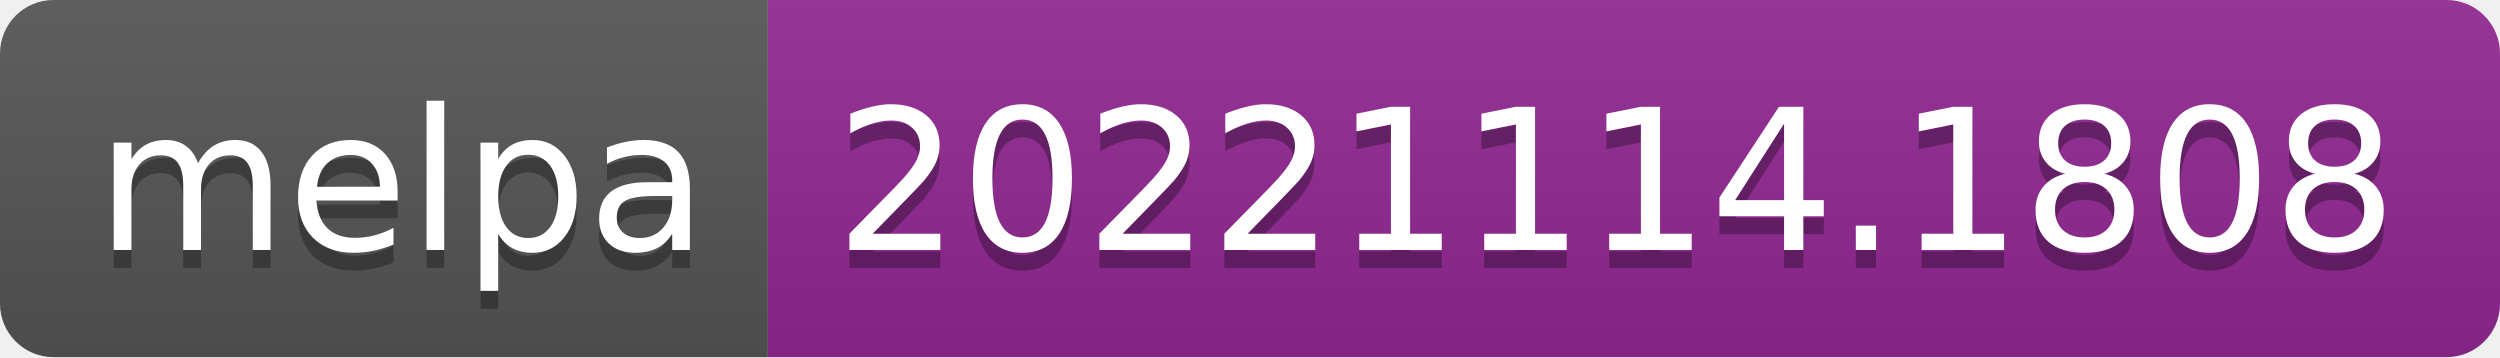
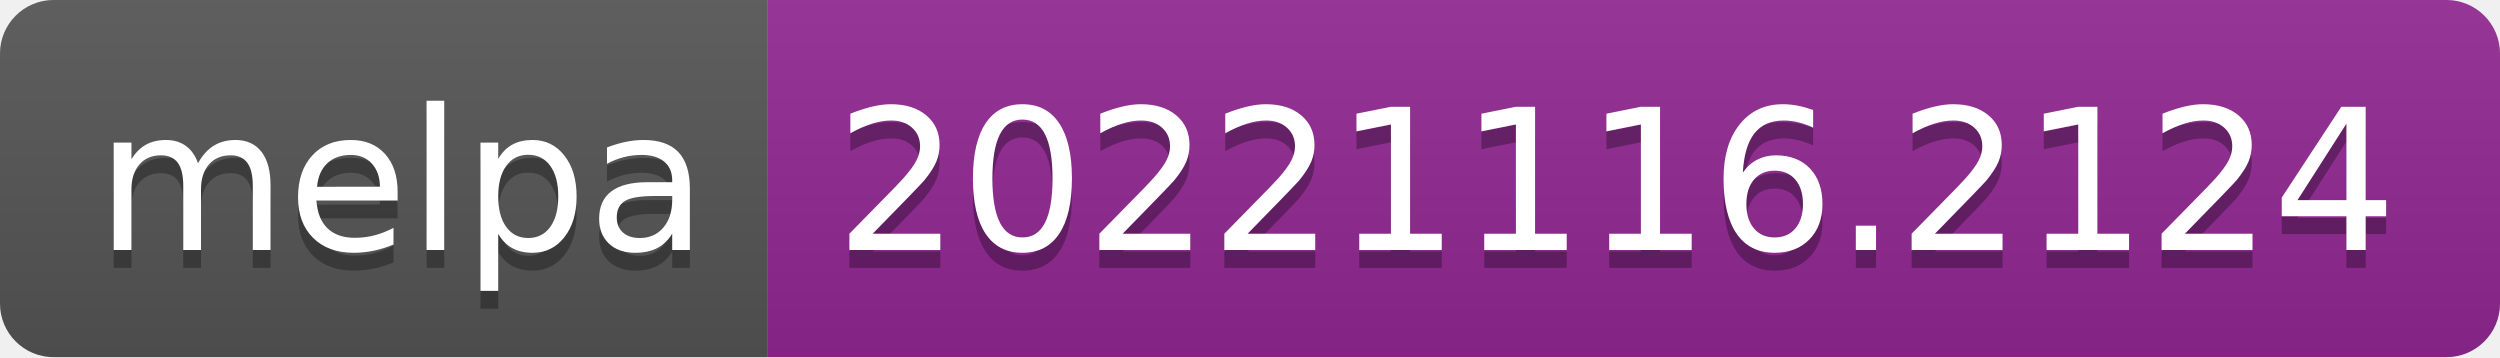
- <svg xmlns="http://www.w3.org/2000/svg" width="140" height="20" role="img" aria-label="melpa: 20221114.1808">
+ <svg xmlns="http://www.w3.org/2000/svg" width="140" height="20" role="img" aria-label="melpa: 20221116.2124">
  <linearGradient id="s" x2="0" y2="100%">
    <stop offset="0" stop-color="#bbb" stop-opacity=".1" />
    <stop offset="1" stop-opacity=".1" />
  </linearGradient>
  <clipPath id="r">
    <rect width="140" height="20" rx="3" fill="#fff" />
  </clipPath>
  <g clip-path="url(#r)">
    <rect width="43" height="20" fill="#555" />
    <rect x="43" width="97" height="20" fill="#922793" />
    <rect width="140" height="20" fill="url(#s)" />
  </g>
  <g fill="#fff" text-anchor="middle" font-family="Verdana,Geneva,DejaVu Sans,sans-serif" text-rendering="geometricPrecision" font-size="110">
    <text aria-hidden="true" x="225" y="150" fill="#010101" fill-opacity=".3" transform="scale(.1)" textLength="330">melpa</text>
    <text x="225" y="140" transform="scale(.1)" fill="#fff" textLength="330">melpa</text>
-     <text aria-hidden="true" x="905" y="150" fill="#010101" fill-opacity=".3" transform="scale(.1)" textLength="870">20221114.1808</text>
-     <text x="905" y="140" transform="scale(.1)" fill="#fff" textLength="870">20221114.1808</text>
+     <text aria-hidden="true" x="905" y="150" fill="#010101" fill-opacity=".3" transform="scale(.1)" textLength="870">20221116.2124</text>
+     <text x="905" y="140" transform="scale(.1)" fill="#fff" textLength="870">20221116.2124</text>
  </g>
</svg>
